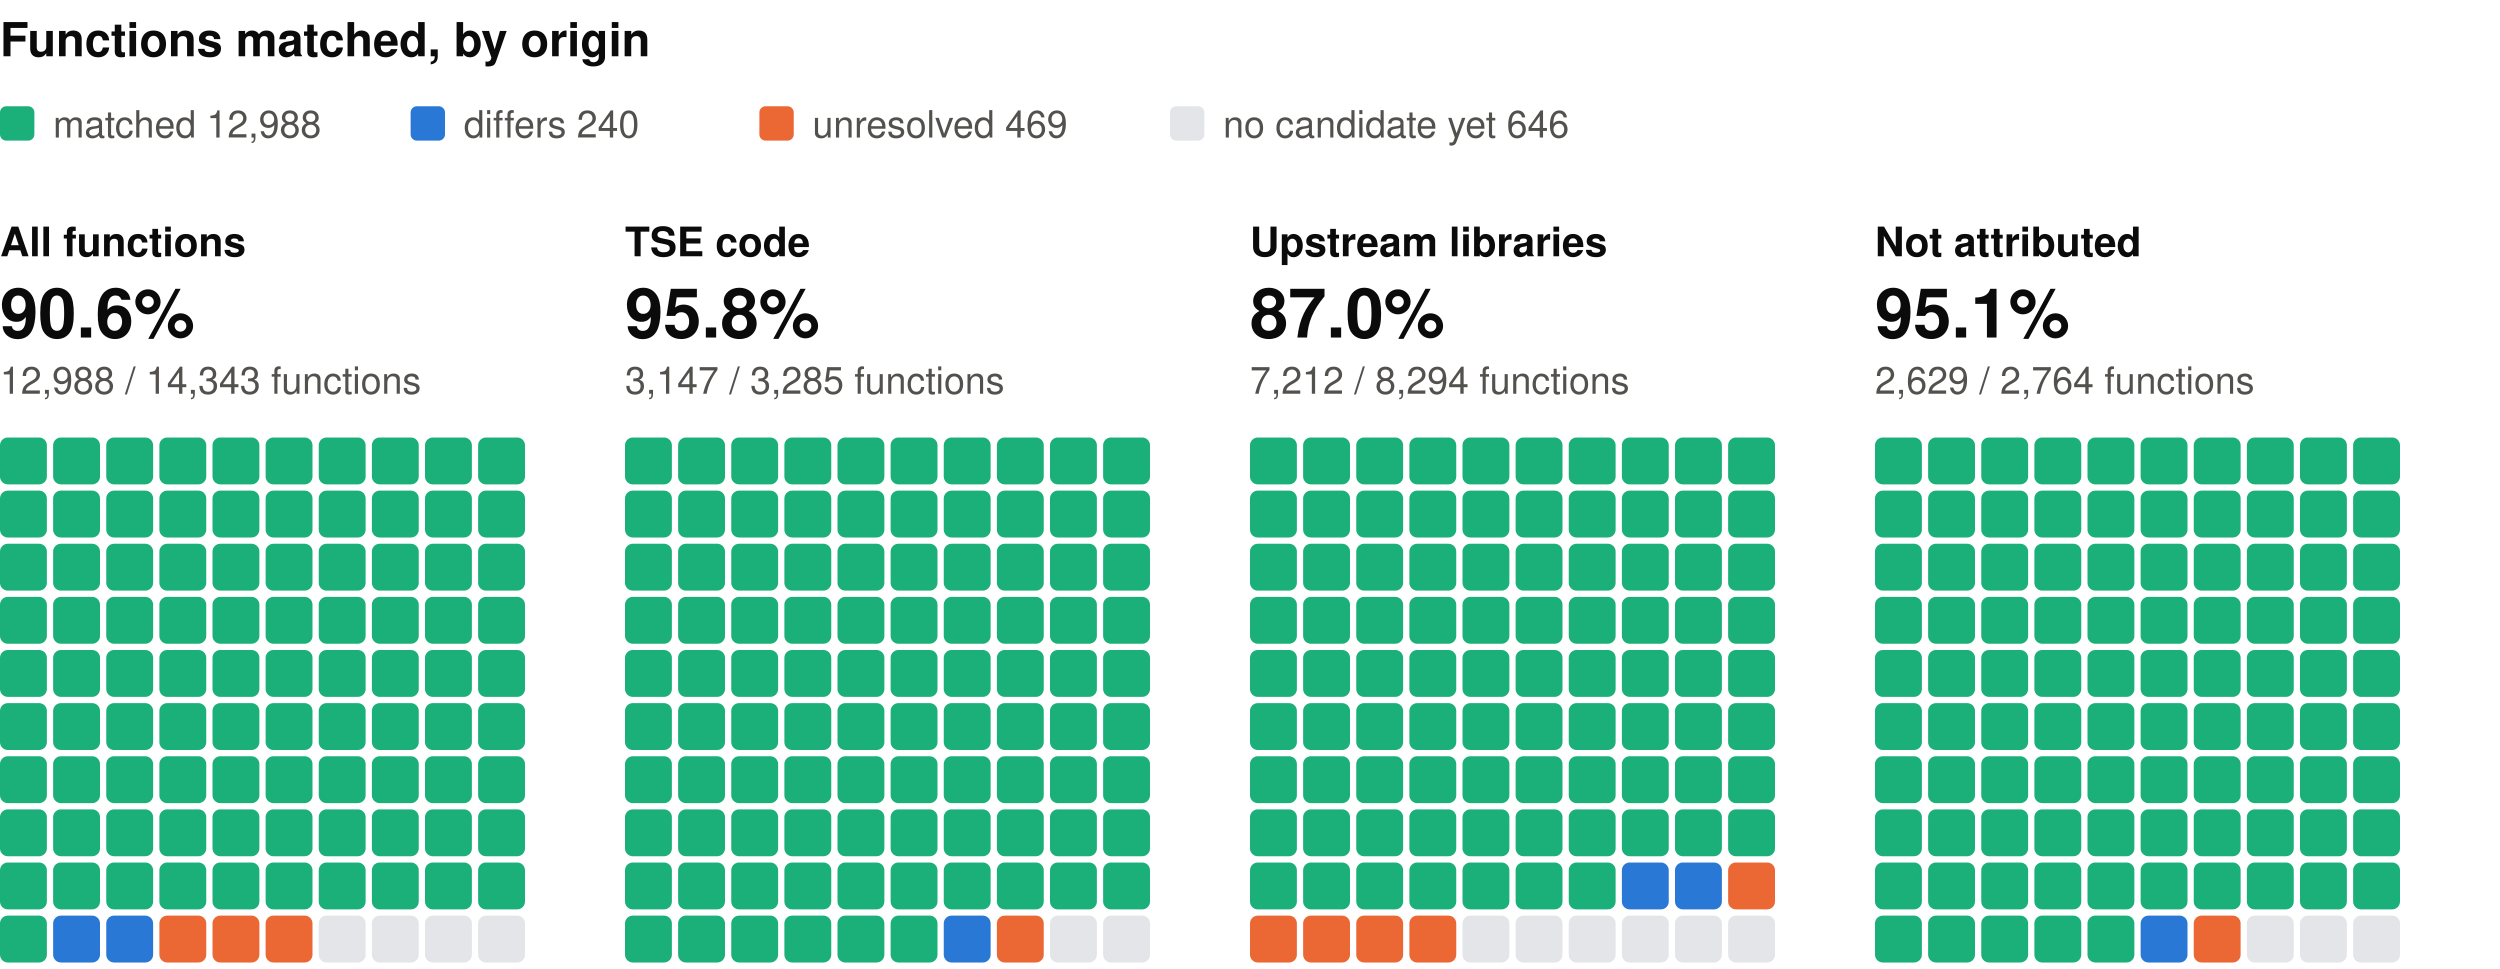
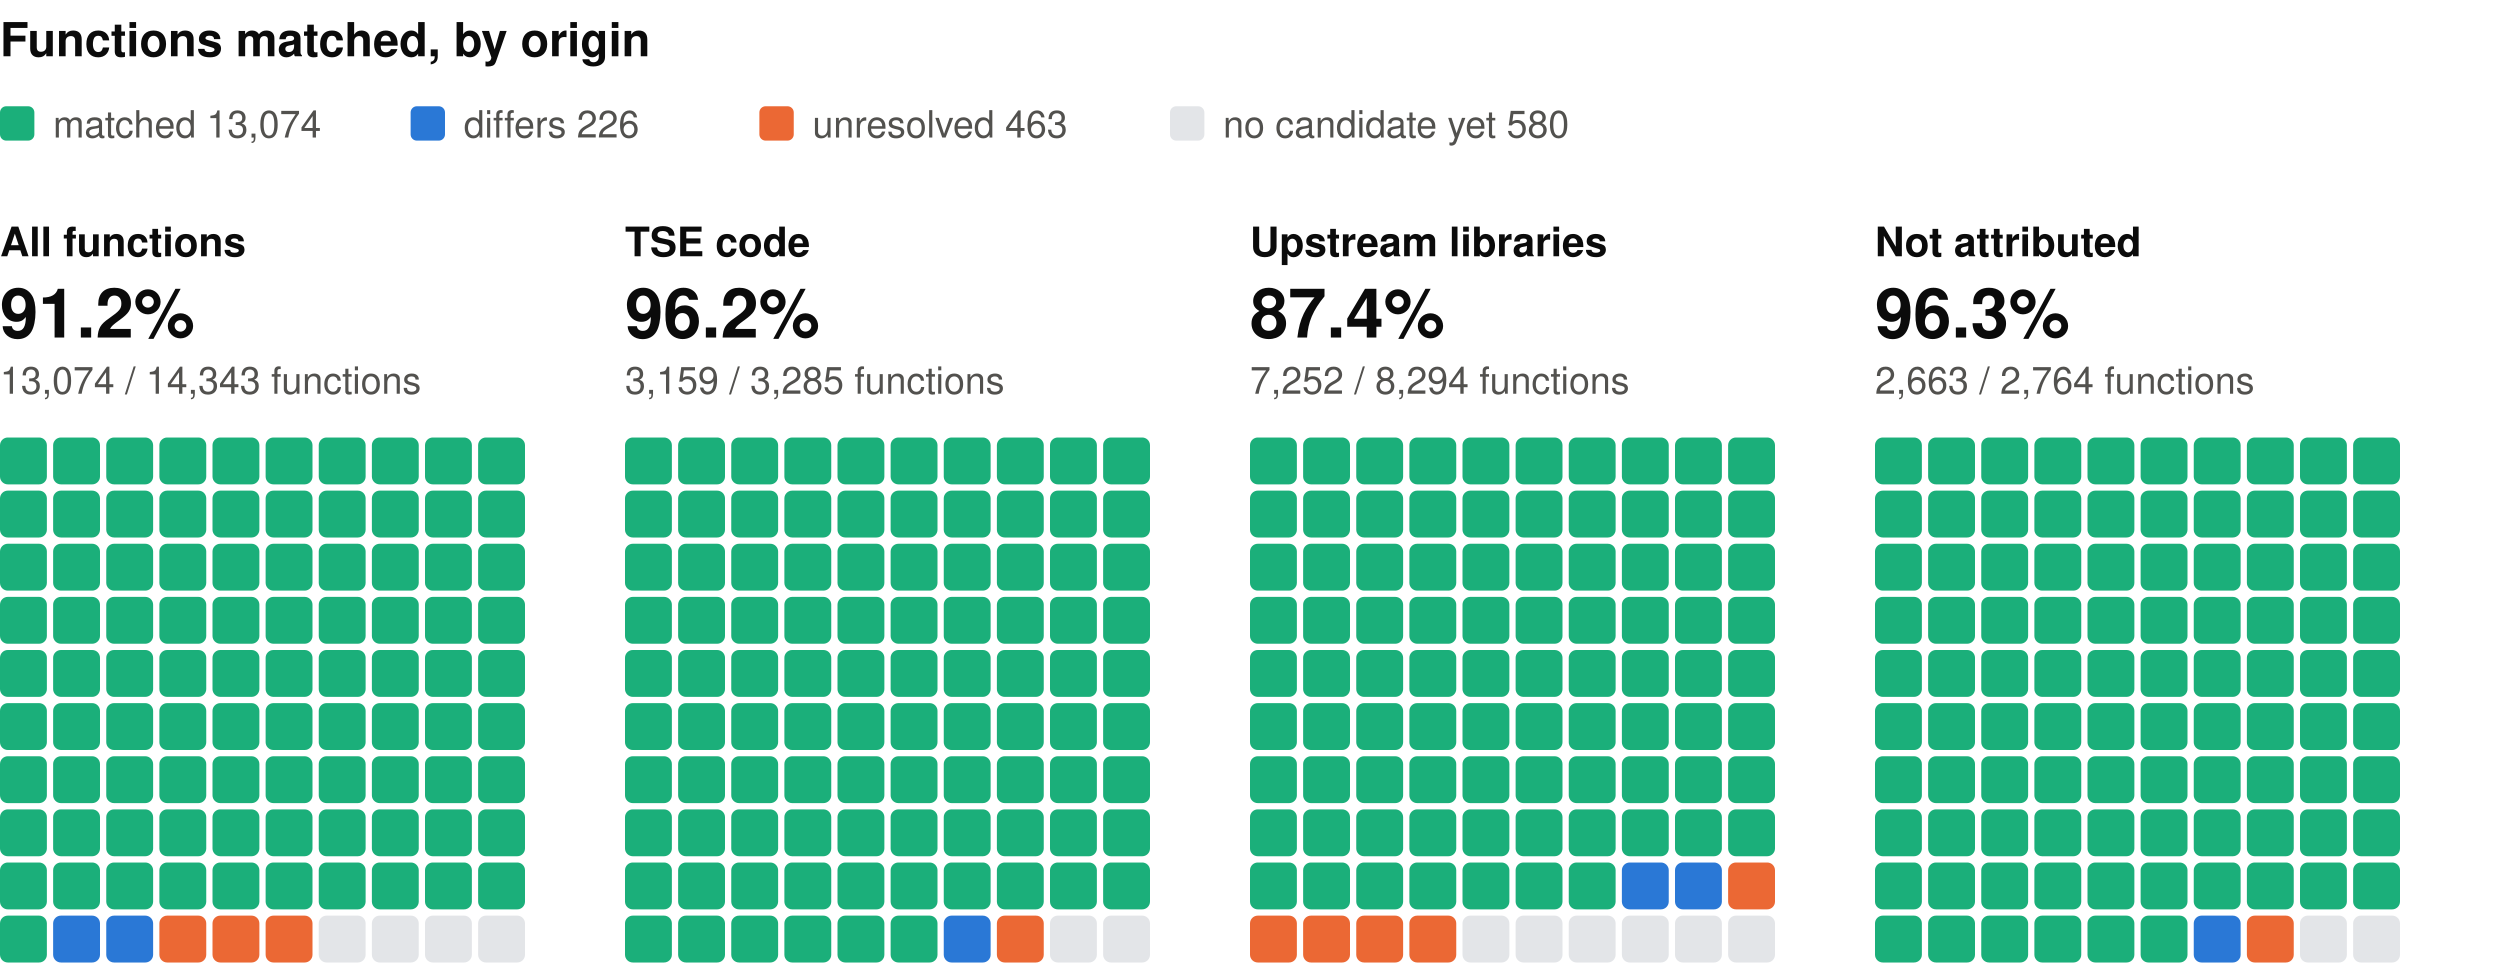
<svg xmlns="http://www.w3.org/2000/svg" width="800" height="310" viewBox="0 0 800 310" role="img" aria-label="Functions matched, by origin: one square per percent, coloured by verdict" font-family="system-ui, -apple-system, 'Segoe UI', Helvetica, Arial, sans-serif">
  <text x="0" y="18" font-size="15" fill="#0b0b0b" font-weight="600">Functions matched, by origin</text>
  <rect x="0" y="34" width="11" height="11" rx="2" fill="#1baf7a" />
-   <text x="17" y="44" font-size="12" fill="#52514e">matched 12,988</text>
+   <text x="17" y="44" font-size="12" fill="#52514e">matched 13,074</text>
  <rect x="131.4" y="34" width="11" height="11" rx="2" fill="#2a78d6" />
-   <text x="148.4" y="44" font-size="12" fill="#52514e">differs 240</text>
+   <text x="148.4" y="44" font-size="12" fill="#52514e">differs 226</text>
  <rect x="243" y="34" width="11" height="11" rx="2" fill="#eb6834" />
-   <text x="260" y="44" font-size="12" fill="#52514e">unresolved 469</text>
+   <text x="260" y="44" font-size="12" fill="#52514e">unresolved 463</text>
  <rect x="374.4" y="34" width="11" height="11" rx="2" fill="#e3e5e8" />
-   <text x="391.4" y="44" font-size="12" fill="#52514e">no candidate yet 646</text>
+   <text x="391.4" y="44" font-size="12" fill="#52514e">no candidate yet 580</text>
  <text x="0" y="82" font-size="13" fill="#0b0b0b" font-weight="600">All functions</text>
-   <text x="0" y="108" font-size="22" fill="#0b0b0b" font-weight="600">90.6%</text>
-   <text x="0" y="126" font-size="12" fill="#52514e">12,988 / 14,343 functions</text>
+   <text x="0" y="108" font-size="22" fill="#0b0b0b" font-weight="600">91.2%</text>
+   <text x="0" y="126" font-size="12" fill="#52514e">13,074 / 14,343 functions</text>
  <rect x="0" y="140" width="15" height="15" rx="2.5" fill="#1baf7a" />
  <rect x="17" y="140" width="15" height="15" rx="2.5" fill="#1baf7a" />
  <rect x="34" y="140" width="15" height="15" rx="2.5" fill="#1baf7a" />
  <rect x="51" y="140" width="15" height="15" rx="2.5" fill="#1baf7a" />
  <rect x="68" y="140" width="15" height="15" rx="2.5" fill="#1baf7a" />
  <rect x="85" y="140" width="15" height="15" rx="2.5" fill="#1baf7a" />
  <rect x="102" y="140" width="15" height="15" rx="2.5" fill="#1baf7a" />
  <rect x="119" y="140" width="15" height="15" rx="2.5" fill="#1baf7a" />
  <rect x="136" y="140" width="15" height="15" rx="2.5" fill="#1baf7a" />
  <rect x="153" y="140" width="15" height="15" rx="2.5" fill="#1baf7a" />
  <rect x="0" y="157" width="15" height="15" rx="2.5" fill="#1baf7a" />
  <rect x="17" y="157" width="15" height="15" rx="2.5" fill="#1baf7a" />
  <rect x="34" y="157" width="15" height="15" rx="2.5" fill="#1baf7a" />
  <rect x="51" y="157" width="15" height="15" rx="2.5" fill="#1baf7a" />
  <rect x="68" y="157" width="15" height="15" rx="2.5" fill="#1baf7a" />
  <rect x="85" y="157" width="15" height="15" rx="2.5" fill="#1baf7a" />
  <rect x="102" y="157" width="15" height="15" rx="2.5" fill="#1baf7a" />
  <rect x="119" y="157" width="15" height="15" rx="2.5" fill="#1baf7a" />
  <rect x="136" y="157" width="15" height="15" rx="2.5" fill="#1baf7a" />
  <rect x="153" y="157" width="15" height="15" rx="2.5" fill="#1baf7a" />
  <rect x="0" y="174" width="15" height="15" rx="2.5" fill="#1baf7a" />
  <rect x="17" y="174" width="15" height="15" rx="2.5" fill="#1baf7a" />
  <rect x="34" y="174" width="15" height="15" rx="2.5" fill="#1baf7a" />
  <rect x="51" y="174" width="15" height="15" rx="2.5" fill="#1baf7a" />
  <rect x="68" y="174" width="15" height="15" rx="2.5" fill="#1baf7a" />
  <rect x="85" y="174" width="15" height="15" rx="2.5" fill="#1baf7a" />
  <rect x="102" y="174" width="15" height="15" rx="2.5" fill="#1baf7a" />
  <rect x="119" y="174" width="15" height="15" rx="2.5" fill="#1baf7a" />
  <rect x="136" y="174" width="15" height="15" rx="2.5" fill="#1baf7a" />
  <rect x="153" y="174" width="15" height="15" rx="2.5" fill="#1baf7a" />
  <rect x="0" y="191" width="15" height="15" rx="2.5" fill="#1baf7a" />
  <rect x="17" y="191" width="15" height="15" rx="2.5" fill="#1baf7a" />
  <rect x="34" y="191" width="15" height="15" rx="2.5" fill="#1baf7a" />
  <rect x="51" y="191" width="15" height="15" rx="2.5" fill="#1baf7a" />
  <rect x="68" y="191" width="15" height="15" rx="2.5" fill="#1baf7a" />
  <rect x="85" y="191" width="15" height="15" rx="2.5" fill="#1baf7a" />
  <rect x="102" y="191" width="15" height="15" rx="2.5" fill="#1baf7a" />
  <rect x="119" y="191" width="15" height="15" rx="2.5" fill="#1baf7a" />
  <rect x="136" y="191" width="15" height="15" rx="2.5" fill="#1baf7a" />
  <rect x="153" y="191" width="15" height="15" rx="2.5" fill="#1baf7a" />
  <rect x="0" y="208" width="15" height="15" rx="2.5" fill="#1baf7a" />
  <rect x="17" y="208" width="15" height="15" rx="2.5" fill="#1baf7a" />
  <rect x="34" y="208" width="15" height="15" rx="2.5" fill="#1baf7a" />
  <rect x="51" y="208" width="15" height="15" rx="2.5" fill="#1baf7a" />
  <rect x="68" y="208" width="15" height="15" rx="2.5" fill="#1baf7a" />
  <rect x="85" y="208" width="15" height="15" rx="2.5" fill="#1baf7a" />
  <rect x="102" y="208" width="15" height="15" rx="2.5" fill="#1baf7a" />
  <rect x="119" y="208" width="15" height="15" rx="2.5" fill="#1baf7a" />
  <rect x="136" y="208" width="15" height="15" rx="2.5" fill="#1baf7a" />
  <rect x="153" y="208" width="15" height="15" rx="2.5" fill="#1baf7a" />
  <rect x="0" y="225" width="15" height="15" rx="2.5" fill="#1baf7a" />
  <rect x="17" y="225" width="15" height="15" rx="2.5" fill="#1baf7a" />
  <rect x="34" y="225" width="15" height="15" rx="2.5" fill="#1baf7a" />
  <rect x="51" y="225" width="15" height="15" rx="2.5" fill="#1baf7a" />
  <rect x="68" y="225" width="15" height="15" rx="2.5" fill="#1baf7a" />
  <rect x="85" y="225" width="15" height="15" rx="2.5" fill="#1baf7a" />
  <rect x="102" y="225" width="15" height="15" rx="2.5" fill="#1baf7a" />
  <rect x="119" y="225" width="15" height="15" rx="2.5" fill="#1baf7a" />
  <rect x="136" y="225" width="15" height="15" rx="2.5" fill="#1baf7a" />
  <rect x="153" y="225" width="15" height="15" rx="2.5" fill="#1baf7a" />
  <rect x="0" y="242" width="15" height="15" rx="2.5" fill="#1baf7a" />
  <rect x="17" y="242" width="15" height="15" rx="2.5" fill="#1baf7a" />
  <rect x="34" y="242" width="15" height="15" rx="2.5" fill="#1baf7a" />
  <rect x="51" y="242" width="15" height="15" rx="2.5" fill="#1baf7a" />
  <rect x="68" y="242" width="15" height="15" rx="2.5" fill="#1baf7a" />
  <rect x="85" y="242" width="15" height="15" rx="2.5" fill="#1baf7a" />
  <rect x="102" y="242" width="15" height="15" rx="2.5" fill="#1baf7a" />
  <rect x="119" y="242" width="15" height="15" rx="2.5" fill="#1baf7a" />
  <rect x="136" y="242" width="15" height="15" rx="2.5" fill="#1baf7a" />
  <rect x="153" y="242" width="15" height="15" rx="2.5" fill="#1baf7a" />
  <rect x="0" y="259" width="15" height="15" rx="2.5" fill="#1baf7a" />
  <rect x="17" y="259" width="15" height="15" rx="2.5" fill="#1baf7a" />
  <rect x="34" y="259" width="15" height="15" rx="2.5" fill="#1baf7a" />
  <rect x="51" y="259" width="15" height="15" rx="2.5" fill="#1baf7a" />
  <rect x="68" y="259" width="15" height="15" rx="2.5" fill="#1baf7a" />
  <rect x="85" y="259" width="15" height="15" rx="2.5" fill="#1baf7a" />
  <rect x="102" y="259" width="15" height="15" rx="2.5" fill="#1baf7a" />
  <rect x="119" y="259" width="15" height="15" rx="2.5" fill="#1baf7a" />
  <rect x="136" y="259" width="15" height="15" rx="2.5" fill="#1baf7a" />
  <rect x="153" y="259" width="15" height="15" rx="2.5" fill="#1baf7a" />
  <rect x="0" y="276" width="15" height="15" rx="2.5" fill="#1baf7a" />
  <rect x="17" y="276" width="15" height="15" rx="2.5" fill="#1baf7a" />
  <rect x="34" y="276" width="15" height="15" rx="2.5" fill="#1baf7a" />
  <rect x="51" y="276" width="15" height="15" rx="2.5" fill="#1baf7a" />
  <rect x="68" y="276" width="15" height="15" rx="2.5" fill="#1baf7a" />
  <rect x="85" y="276" width="15" height="15" rx="2.5" fill="#1baf7a" />
  <rect x="102" y="276" width="15" height="15" rx="2.5" fill="#1baf7a" />
  <rect x="119" y="276" width="15" height="15" rx="2.5" fill="#1baf7a" />
  <rect x="136" y="276" width="15" height="15" rx="2.5" fill="#1baf7a" />
  <rect x="153" y="276" width="15" height="15" rx="2.5" fill="#1baf7a" />
  <rect x="0" y="293" width="15" height="15" rx="2.5" fill="#1baf7a" />
  <rect x="17" y="293" width="15" height="15" rx="2.5" fill="#2a78d6" />
  <rect x="34" y="293" width="15" height="15" rx="2.5" fill="#2a78d6" />
  <rect x="51" y="293" width="15" height="15" rx="2.5" fill="#eb6834" />
  <rect x="68" y="293" width="15" height="15" rx="2.5" fill="#eb6834" />
  <rect x="85" y="293" width="15" height="15" rx="2.5" fill="#eb6834" />
  <rect x="102" y="293" width="15" height="15" rx="2.5" fill="#e3e5e8" />
  <rect x="119" y="293" width="15" height="15" rx="2.5" fill="#e3e5e8" />
  <rect x="136" y="293" width="15" height="15" rx="2.5" fill="#e3e5e8" />
  <rect x="153" y="293" width="15" height="15" rx="2.5" fill="#e3e5e8" />
  <text x="200" y="82" font-size="13" fill="#0b0b0b" font-weight="600">TSE code</text>
-   <text x="200" y="108" font-size="22" fill="#0b0b0b" font-weight="600">95.8%</text>
-   <text x="200" y="126" font-size="12" fill="#52514e">3,147 / 3,285 functions</text>
+   <text x="200" y="108" font-size="22" fill="#0b0b0b" font-weight="600">96.2%</text>
+   <text x="200" y="126" font-size="12" fill="#52514e">3,159 / 3,285 functions</text>
  <rect x="200" y="140" width="15" height="15" rx="2.5" fill="#1baf7a" />
  <rect x="217" y="140" width="15" height="15" rx="2.5" fill="#1baf7a" />
  <rect x="234" y="140" width="15" height="15" rx="2.5" fill="#1baf7a" />
  <rect x="251" y="140" width="15" height="15" rx="2.5" fill="#1baf7a" />
  <rect x="268" y="140" width="15" height="15" rx="2.5" fill="#1baf7a" />
  <rect x="285" y="140" width="15" height="15" rx="2.5" fill="#1baf7a" />
  <rect x="302" y="140" width="15" height="15" rx="2.5" fill="#1baf7a" />
  <rect x="319" y="140" width="15" height="15" rx="2.5" fill="#1baf7a" />
  <rect x="336" y="140" width="15" height="15" rx="2.5" fill="#1baf7a" />
  <rect x="353" y="140" width="15" height="15" rx="2.5" fill="#1baf7a" />
  <rect x="200" y="157" width="15" height="15" rx="2.5" fill="#1baf7a" />
  <rect x="217" y="157" width="15" height="15" rx="2.5" fill="#1baf7a" />
  <rect x="234" y="157" width="15" height="15" rx="2.5" fill="#1baf7a" />
  <rect x="251" y="157" width="15" height="15" rx="2.5" fill="#1baf7a" />
  <rect x="268" y="157" width="15" height="15" rx="2.5" fill="#1baf7a" />
  <rect x="285" y="157" width="15" height="15" rx="2.5" fill="#1baf7a" />
  <rect x="302" y="157" width="15" height="15" rx="2.5" fill="#1baf7a" />
  <rect x="319" y="157" width="15" height="15" rx="2.5" fill="#1baf7a" />
  <rect x="336" y="157" width="15" height="15" rx="2.5" fill="#1baf7a" />
  <rect x="353" y="157" width="15" height="15" rx="2.5" fill="#1baf7a" />
  <rect x="200" y="174" width="15" height="15" rx="2.5" fill="#1baf7a" />
  <rect x="217" y="174" width="15" height="15" rx="2.5" fill="#1baf7a" />
  <rect x="234" y="174" width="15" height="15" rx="2.5" fill="#1baf7a" />
  <rect x="251" y="174" width="15" height="15" rx="2.5" fill="#1baf7a" />
  <rect x="268" y="174" width="15" height="15" rx="2.5" fill="#1baf7a" />
  <rect x="285" y="174" width="15" height="15" rx="2.5" fill="#1baf7a" />
  <rect x="302" y="174" width="15" height="15" rx="2.5" fill="#1baf7a" />
  <rect x="319" y="174" width="15" height="15" rx="2.5" fill="#1baf7a" />
  <rect x="336" y="174" width="15" height="15" rx="2.5" fill="#1baf7a" />
  <rect x="353" y="174" width="15" height="15" rx="2.5" fill="#1baf7a" />
  <rect x="200" y="191" width="15" height="15" rx="2.5" fill="#1baf7a" />
  <rect x="217" y="191" width="15" height="15" rx="2.5" fill="#1baf7a" />
  <rect x="234" y="191" width="15" height="15" rx="2.5" fill="#1baf7a" />
  <rect x="251" y="191" width="15" height="15" rx="2.5" fill="#1baf7a" />
  <rect x="268" y="191" width="15" height="15" rx="2.5" fill="#1baf7a" />
  <rect x="285" y="191" width="15" height="15" rx="2.5" fill="#1baf7a" />
  <rect x="302" y="191" width="15" height="15" rx="2.5" fill="#1baf7a" />
  <rect x="319" y="191" width="15" height="15" rx="2.5" fill="#1baf7a" />
  <rect x="336" y="191" width="15" height="15" rx="2.5" fill="#1baf7a" />
  <rect x="353" y="191" width="15" height="15" rx="2.5" fill="#1baf7a" />
  <rect x="200" y="208" width="15" height="15" rx="2.5" fill="#1baf7a" />
  <rect x="217" y="208" width="15" height="15" rx="2.5" fill="#1baf7a" />
  <rect x="234" y="208" width="15" height="15" rx="2.5" fill="#1baf7a" />
  <rect x="251" y="208" width="15" height="15" rx="2.5" fill="#1baf7a" />
  <rect x="268" y="208" width="15" height="15" rx="2.5" fill="#1baf7a" />
  <rect x="285" y="208" width="15" height="15" rx="2.5" fill="#1baf7a" />
  <rect x="302" y="208" width="15" height="15" rx="2.5" fill="#1baf7a" />
  <rect x="319" y="208" width="15" height="15" rx="2.5" fill="#1baf7a" />
  <rect x="336" y="208" width="15" height="15" rx="2.5" fill="#1baf7a" />
  <rect x="353" y="208" width="15" height="15" rx="2.5" fill="#1baf7a" />
  <rect x="200" y="225" width="15" height="15" rx="2.5" fill="#1baf7a" />
  <rect x="217" y="225" width="15" height="15" rx="2.5" fill="#1baf7a" />
  <rect x="234" y="225" width="15" height="15" rx="2.5" fill="#1baf7a" />
  <rect x="251" y="225" width="15" height="15" rx="2.5" fill="#1baf7a" />
  <rect x="268" y="225" width="15" height="15" rx="2.5" fill="#1baf7a" />
  <rect x="285" y="225" width="15" height="15" rx="2.5" fill="#1baf7a" />
  <rect x="302" y="225" width="15" height="15" rx="2.5" fill="#1baf7a" />
  <rect x="319" y="225" width="15" height="15" rx="2.5" fill="#1baf7a" />
  <rect x="336" y="225" width="15" height="15" rx="2.5" fill="#1baf7a" />
  <rect x="353" y="225" width="15" height="15" rx="2.5" fill="#1baf7a" />
  <rect x="200" y="242" width="15" height="15" rx="2.5" fill="#1baf7a" />
  <rect x="217" y="242" width="15" height="15" rx="2.5" fill="#1baf7a" />
  <rect x="234" y="242" width="15" height="15" rx="2.5" fill="#1baf7a" />
  <rect x="251" y="242" width="15" height="15" rx="2.5" fill="#1baf7a" />
  <rect x="268" y="242" width="15" height="15" rx="2.5" fill="#1baf7a" />
  <rect x="285" y="242" width="15" height="15" rx="2.5" fill="#1baf7a" />
  <rect x="302" y="242" width="15" height="15" rx="2.5" fill="#1baf7a" />
  <rect x="319" y="242" width="15" height="15" rx="2.5" fill="#1baf7a" />
  <rect x="336" y="242" width="15" height="15" rx="2.5" fill="#1baf7a" />
  <rect x="353" y="242" width="15" height="15" rx="2.5" fill="#1baf7a" />
  <rect x="200" y="259" width="15" height="15" rx="2.5" fill="#1baf7a" />
  <rect x="217" y="259" width="15" height="15" rx="2.5" fill="#1baf7a" />
  <rect x="234" y="259" width="15" height="15" rx="2.5" fill="#1baf7a" />
  <rect x="251" y="259" width="15" height="15" rx="2.5" fill="#1baf7a" />
  <rect x="268" y="259" width="15" height="15" rx="2.5" fill="#1baf7a" />
  <rect x="285" y="259" width="15" height="15" rx="2.5" fill="#1baf7a" />
  <rect x="302" y="259" width="15" height="15" rx="2.5" fill="#1baf7a" />
  <rect x="319" y="259" width="15" height="15" rx="2.5" fill="#1baf7a" />
  <rect x="336" y="259" width="15" height="15" rx="2.5" fill="#1baf7a" />
  <rect x="353" y="259" width="15" height="15" rx="2.5" fill="#1baf7a" />
  <rect x="200" y="276" width="15" height="15" rx="2.5" fill="#1baf7a" />
  <rect x="217" y="276" width="15" height="15" rx="2.5" fill="#1baf7a" />
  <rect x="234" y="276" width="15" height="15" rx="2.5" fill="#1baf7a" />
  <rect x="251" y="276" width="15" height="15" rx="2.5" fill="#1baf7a" />
  <rect x="268" y="276" width="15" height="15" rx="2.5" fill="#1baf7a" />
  <rect x="285" y="276" width="15" height="15" rx="2.5" fill="#1baf7a" />
  <rect x="302" y="276" width="15" height="15" rx="2.5" fill="#1baf7a" />
  <rect x="319" y="276" width="15" height="15" rx="2.5" fill="#1baf7a" />
  <rect x="336" y="276" width="15" height="15" rx="2.5" fill="#1baf7a" />
  <rect x="353" y="276" width="15" height="15" rx="2.5" fill="#1baf7a" />
  <rect x="200" y="293" width="15" height="15" rx="2.5" fill="#1baf7a" />
  <rect x="217" y="293" width="15" height="15" rx="2.5" fill="#1baf7a" />
  <rect x="234" y="293" width="15" height="15" rx="2.5" fill="#1baf7a" />
  <rect x="251" y="293" width="15" height="15" rx="2.5" fill="#1baf7a" />
  <rect x="268" y="293" width="15" height="15" rx="2.5" fill="#1baf7a" />
  <rect x="285" y="293" width="15" height="15" rx="2.5" fill="#1baf7a" />
  <rect x="302" y="293" width="15" height="15" rx="2.5" fill="#2a78d6" />
  <rect x="319" y="293" width="15" height="15" rx="2.5" fill="#eb6834" />
  <rect x="336" y="293" width="15" height="15" rx="2.5" fill="#e3e5e8" />
  <rect x="353" y="293" width="15" height="15" rx="2.5" fill="#e3e5e8" />
  <text x="400" y="82" font-size="13" fill="#0b0b0b" font-weight="600">Upstream libraries</text>
-   <text x="400" y="108" font-size="22" fill="#0b0b0b" font-weight="600">87.0%</text>
-   <text x="400" y="126" font-size="12" fill="#52514e">7,212 / 8,294 functions</text>
+   <text x="400" y="108" font-size="22" fill="#0b0b0b" font-weight="600">87.4%</text>
+   <text x="400" y="126" font-size="12" fill="#52514e">7,252 / 8,294 functions</text>
  <rect x="400" y="140" width="15" height="15" rx="2.5" fill="#1baf7a" />
  <rect x="417" y="140" width="15" height="15" rx="2.5" fill="#1baf7a" />
  <rect x="434" y="140" width="15" height="15" rx="2.5" fill="#1baf7a" />
  <rect x="451" y="140" width="15" height="15" rx="2.5" fill="#1baf7a" />
  <rect x="468" y="140" width="15" height="15" rx="2.5" fill="#1baf7a" />
  <rect x="485" y="140" width="15" height="15" rx="2.5" fill="#1baf7a" />
  <rect x="502" y="140" width="15" height="15" rx="2.5" fill="#1baf7a" />
  <rect x="519" y="140" width="15" height="15" rx="2.5" fill="#1baf7a" />
  <rect x="536" y="140" width="15" height="15" rx="2.5" fill="#1baf7a" />
  <rect x="553" y="140" width="15" height="15" rx="2.5" fill="#1baf7a" />
  <rect x="400" y="157" width="15" height="15" rx="2.5" fill="#1baf7a" />
  <rect x="417" y="157" width="15" height="15" rx="2.5" fill="#1baf7a" />
  <rect x="434" y="157" width="15" height="15" rx="2.5" fill="#1baf7a" />
  <rect x="451" y="157" width="15" height="15" rx="2.5" fill="#1baf7a" />
  <rect x="468" y="157" width="15" height="15" rx="2.5" fill="#1baf7a" />
  <rect x="485" y="157" width="15" height="15" rx="2.5" fill="#1baf7a" />
  <rect x="502" y="157" width="15" height="15" rx="2.5" fill="#1baf7a" />
  <rect x="519" y="157" width="15" height="15" rx="2.5" fill="#1baf7a" />
  <rect x="536" y="157" width="15" height="15" rx="2.5" fill="#1baf7a" />
  <rect x="553" y="157" width="15" height="15" rx="2.5" fill="#1baf7a" />
  <rect x="400" y="174" width="15" height="15" rx="2.5" fill="#1baf7a" />
  <rect x="417" y="174" width="15" height="15" rx="2.5" fill="#1baf7a" />
  <rect x="434" y="174" width="15" height="15" rx="2.5" fill="#1baf7a" />
  <rect x="451" y="174" width="15" height="15" rx="2.5" fill="#1baf7a" />
  <rect x="468" y="174" width="15" height="15" rx="2.5" fill="#1baf7a" />
  <rect x="485" y="174" width="15" height="15" rx="2.5" fill="#1baf7a" />
  <rect x="502" y="174" width="15" height="15" rx="2.5" fill="#1baf7a" />
  <rect x="519" y="174" width="15" height="15" rx="2.5" fill="#1baf7a" />
  <rect x="536" y="174" width="15" height="15" rx="2.5" fill="#1baf7a" />
  <rect x="553" y="174" width="15" height="15" rx="2.5" fill="#1baf7a" />
  <rect x="400" y="191" width="15" height="15" rx="2.5" fill="#1baf7a" />
  <rect x="417" y="191" width="15" height="15" rx="2.5" fill="#1baf7a" />
  <rect x="434" y="191" width="15" height="15" rx="2.5" fill="#1baf7a" />
  <rect x="451" y="191" width="15" height="15" rx="2.5" fill="#1baf7a" />
  <rect x="468" y="191" width="15" height="15" rx="2.5" fill="#1baf7a" />
  <rect x="485" y="191" width="15" height="15" rx="2.5" fill="#1baf7a" />
  <rect x="502" y="191" width="15" height="15" rx="2.5" fill="#1baf7a" />
  <rect x="519" y="191" width="15" height="15" rx="2.5" fill="#1baf7a" />
  <rect x="536" y="191" width="15" height="15" rx="2.5" fill="#1baf7a" />
  <rect x="553" y="191" width="15" height="15" rx="2.5" fill="#1baf7a" />
  <rect x="400" y="208" width="15" height="15" rx="2.5" fill="#1baf7a" />
  <rect x="417" y="208" width="15" height="15" rx="2.5" fill="#1baf7a" />
  <rect x="434" y="208" width="15" height="15" rx="2.5" fill="#1baf7a" />
  <rect x="451" y="208" width="15" height="15" rx="2.5" fill="#1baf7a" />
  <rect x="468" y="208" width="15" height="15" rx="2.5" fill="#1baf7a" />
  <rect x="485" y="208" width="15" height="15" rx="2.5" fill="#1baf7a" />
  <rect x="502" y="208" width="15" height="15" rx="2.5" fill="#1baf7a" />
  <rect x="519" y="208" width="15" height="15" rx="2.5" fill="#1baf7a" />
  <rect x="536" y="208" width="15" height="15" rx="2.5" fill="#1baf7a" />
  <rect x="553" y="208" width="15" height="15" rx="2.5" fill="#1baf7a" />
  <rect x="400" y="225" width="15" height="15" rx="2.5" fill="#1baf7a" />
  <rect x="417" y="225" width="15" height="15" rx="2.5" fill="#1baf7a" />
  <rect x="434" y="225" width="15" height="15" rx="2.5" fill="#1baf7a" />
  <rect x="451" y="225" width="15" height="15" rx="2.5" fill="#1baf7a" />
  <rect x="468" y="225" width="15" height="15" rx="2.5" fill="#1baf7a" />
  <rect x="485" y="225" width="15" height="15" rx="2.5" fill="#1baf7a" />
  <rect x="502" y="225" width="15" height="15" rx="2.5" fill="#1baf7a" />
  <rect x="519" y="225" width="15" height="15" rx="2.5" fill="#1baf7a" />
  <rect x="536" y="225" width="15" height="15" rx="2.5" fill="#1baf7a" />
  <rect x="553" y="225" width="15" height="15" rx="2.5" fill="#1baf7a" />
  <rect x="400" y="242" width="15" height="15" rx="2.5" fill="#1baf7a" />
  <rect x="417" y="242" width="15" height="15" rx="2.5" fill="#1baf7a" />
  <rect x="434" y="242" width="15" height="15" rx="2.5" fill="#1baf7a" />
  <rect x="451" y="242" width="15" height="15" rx="2.5" fill="#1baf7a" />
  <rect x="468" y="242" width="15" height="15" rx="2.5" fill="#1baf7a" />
  <rect x="485" y="242" width="15" height="15" rx="2.5" fill="#1baf7a" />
  <rect x="502" y="242" width="15" height="15" rx="2.5" fill="#1baf7a" />
  <rect x="519" y="242" width="15" height="15" rx="2.5" fill="#1baf7a" />
  <rect x="536" y="242" width="15" height="15" rx="2.5" fill="#1baf7a" />
  <rect x="553" y="242" width="15" height="15" rx="2.5" fill="#1baf7a" />
  <rect x="400" y="259" width="15" height="15" rx="2.5" fill="#1baf7a" />
  <rect x="417" y="259" width="15" height="15" rx="2.5" fill="#1baf7a" />
  <rect x="434" y="259" width="15" height="15" rx="2.5" fill="#1baf7a" />
  <rect x="451" y="259" width="15" height="15" rx="2.5" fill="#1baf7a" />
  <rect x="468" y="259" width="15" height="15" rx="2.5" fill="#1baf7a" />
  <rect x="485" y="259" width="15" height="15" rx="2.5" fill="#1baf7a" />
  <rect x="502" y="259" width="15" height="15" rx="2.5" fill="#1baf7a" />
  <rect x="519" y="259" width="15" height="15" rx="2.5" fill="#1baf7a" />
  <rect x="536" y="259" width="15" height="15" rx="2.5" fill="#1baf7a" />
  <rect x="553" y="259" width="15" height="15" rx="2.5" fill="#1baf7a" />
  <rect x="400" y="276" width="15" height="15" rx="2.5" fill="#1baf7a" />
  <rect x="417" y="276" width="15" height="15" rx="2.5" fill="#1baf7a" />
  <rect x="434" y="276" width="15" height="15" rx="2.5" fill="#1baf7a" />
  <rect x="451" y="276" width="15" height="15" rx="2.5" fill="#1baf7a" />
  <rect x="468" y="276" width="15" height="15" rx="2.5" fill="#1baf7a" />
  <rect x="485" y="276" width="15" height="15" rx="2.5" fill="#1baf7a" />
  <rect x="502" y="276" width="15" height="15" rx="2.5" fill="#1baf7a" />
  <rect x="519" y="276" width="15" height="15" rx="2.5" fill="#2a78d6" />
  <rect x="536" y="276" width="15" height="15" rx="2.5" fill="#2a78d6" />
  <rect x="553" y="276" width="15" height="15" rx="2.5" fill="#eb6834" />
  <rect x="400" y="293" width="15" height="15" rx="2.5" fill="#eb6834" />
  <rect x="417" y="293" width="15" height="15" rx="2.5" fill="#eb6834" />
  <rect x="434" y="293" width="15" height="15" rx="2.5" fill="#eb6834" />
  <rect x="451" y="293" width="15" height="15" rx="2.5" fill="#eb6834" />
  <rect x="468" y="293" width="15" height="15" rx="2.5" fill="#e3e5e8" />
  <rect x="485" y="293" width="15" height="15" rx="2.5" fill="#e3e5e8" />
  <rect x="502" y="293" width="15" height="15" rx="2.5" fill="#e3e5e8" />
  <rect x="519" y="293" width="15" height="15" rx="2.5" fill="#e3e5e8" />
  <rect x="536" y="293" width="15" height="15" rx="2.5" fill="#e3e5e8" />
  <rect x="553" y="293" width="15" height="15" rx="2.5" fill="#e3e5e8" />
  <text x="600" y="82" font-size="13" fill="#0b0b0b" font-weight="600">Not attributed</text>
-   <text x="600" y="108" font-size="22" fill="#0b0b0b" font-weight="600">95.1%</text>
-   <text x="600" y="126" font-size="12" fill="#52514e">2,629 / 2,764 functions</text>
+   <text x="600" y="108" font-size="22" fill="#0b0b0b" font-weight="600">96.3%</text>
+   <text x="600" y="126" font-size="12" fill="#52514e">2,663 / 2,764 functions</text>
  <rect x="600" y="140" width="15" height="15" rx="2.5" fill="#1baf7a" />
  <rect x="617" y="140" width="15" height="15" rx="2.5" fill="#1baf7a" />
  <rect x="634" y="140" width="15" height="15" rx="2.5" fill="#1baf7a" />
  <rect x="651" y="140" width="15" height="15" rx="2.5" fill="#1baf7a" />
  <rect x="668" y="140" width="15" height="15" rx="2.5" fill="#1baf7a" />
  <rect x="685" y="140" width="15" height="15" rx="2.5" fill="#1baf7a" />
  <rect x="702" y="140" width="15" height="15" rx="2.5" fill="#1baf7a" />
  <rect x="719" y="140" width="15" height="15" rx="2.5" fill="#1baf7a" />
  <rect x="736" y="140" width="15" height="15" rx="2.5" fill="#1baf7a" />
  <rect x="753" y="140" width="15" height="15" rx="2.5" fill="#1baf7a" />
  <rect x="600" y="157" width="15" height="15" rx="2.5" fill="#1baf7a" />
  <rect x="617" y="157" width="15" height="15" rx="2.5" fill="#1baf7a" />
  <rect x="634" y="157" width="15" height="15" rx="2.5" fill="#1baf7a" />
  <rect x="651" y="157" width="15" height="15" rx="2.5" fill="#1baf7a" />
  <rect x="668" y="157" width="15" height="15" rx="2.5" fill="#1baf7a" />
  <rect x="685" y="157" width="15" height="15" rx="2.5" fill="#1baf7a" />
  <rect x="702" y="157" width="15" height="15" rx="2.5" fill="#1baf7a" />
  <rect x="719" y="157" width="15" height="15" rx="2.5" fill="#1baf7a" />
  <rect x="736" y="157" width="15" height="15" rx="2.5" fill="#1baf7a" />
  <rect x="753" y="157" width="15" height="15" rx="2.5" fill="#1baf7a" />
  <rect x="600" y="174" width="15" height="15" rx="2.5" fill="#1baf7a" />
  <rect x="617" y="174" width="15" height="15" rx="2.5" fill="#1baf7a" />
  <rect x="634" y="174" width="15" height="15" rx="2.5" fill="#1baf7a" />
  <rect x="651" y="174" width="15" height="15" rx="2.5" fill="#1baf7a" />
  <rect x="668" y="174" width="15" height="15" rx="2.5" fill="#1baf7a" />
  <rect x="685" y="174" width="15" height="15" rx="2.5" fill="#1baf7a" />
  <rect x="702" y="174" width="15" height="15" rx="2.5" fill="#1baf7a" />
  <rect x="719" y="174" width="15" height="15" rx="2.5" fill="#1baf7a" />
  <rect x="736" y="174" width="15" height="15" rx="2.5" fill="#1baf7a" />
  <rect x="753" y="174" width="15" height="15" rx="2.5" fill="#1baf7a" />
  <rect x="600" y="191" width="15" height="15" rx="2.5" fill="#1baf7a" />
  <rect x="617" y="191" width="15" height="15" rx="2.5" fill="#1baf7a" />
  <rect x="634" y="191" width="15" height="15" rx="2.5" fill="#1baf7a" />
  <rect x="651" y="191" width="15" height="15" rx="2.5" fill="#1baf7a" />
  <rect x="668" y="191" width="15" height="15" rx="2.5" fill="#1baf7a" />
  <rect x="685" y="191" width="15" height="15" rx="2.5" fill="#1baf7a" />
  <rect x="702" y="191" width="15" height="15" rx="2.5" fill="#1baf7a" />
  <rect x="719" y="191" width="15" height="15" rx="2.5" fill="#1baf7a" />
  <rect x="736" y="191" width="15" height="15" rx="2.5" fill="#1baf7a" />
  <rect x="753" y="191" width="15" height="15" rx="2.5" fill="#1baf7a" />
  <rect x="600" y="208" width="15" height="15" rx="2.5" fill="#1baf7a" />
  <rect x="617" y="208" width="15" height="15" rx="2.5" fill="#1baf7a" />
  <rect x="634" y="208" width="15" height="15" rx="2.5" fill="#1baf7a" />
  <rect x="651" y="208" width="15" height="15" rx="2.5" fill="#1baf7a" />
  <rect x="668" y="208" width="15" height="15" rx="2.5" fill="#1baf7a" />
  <rect x="685" y="208" width="15" height="15" rx="2.5" fill="#1baf7a" />
  <rect x="702" y="208" width="15" height="15" rx="2.5" fill="#1baf7a" />
  <rect x="719" y="208" width="15" height="15" rx="2.5" fill="#1baf7a" />
  <rect x="736" y="208" width="15" height="15" rx="2.5" fill="#1baf7a" />
  <rect x="753" y="208" width="15" height="15" rx="2.5" fill="#1baf7a" />
  <rect x="600" y="225" width="15" height="15" rx="2.5" fill="#1baf7a" />
  <rect x="617" y="225" width="15" height="15" rx="2.5" fill="#1baf7a" />
  <rect x="634" y="225" width="15" height="15" rx="2.5" fill="#1baf7a" />
  <rect x="651" y="225" width="15" height="15" rx="2.5" fill="#1baf7a" />
  <rect x="668" y="225" width="15" height="15" rx="2.5" fill="#1baf7a" />
  <rect x="685" y="225" width="15" height="15" rx="2.5" fill="#1baf7a" />
  <rect x="702" y="225" width="15" height="15" rx="2.5" fill="#1baf7a" />
  <rect x="719" y="225" width="15" height="15" rx="2.5" fill="#1baf7a" />
  <rect x="736" y="225" width="15" height="15" rx="2.5" fill="#1baf7a" />
  <rect x="753" y="225" width="15" height="15" rx="2.5" fill="#1baf7a" />
  <rect x="600" y="242" width="15" height="15" rx="2.5" fill="#1baf7a" />
  <rect x="617" y="242" width="15" height="15" rx="2.5" fill="#1baf7a" />
  <rect x="634" y="242" width="15" height="15" rx="2.5" fill="#1baf7a" />
  <rect x="651" y="242" width="15" height="15" rx="2.5" fill="#1baf7a" />
  <rect x="668" y="242" width="15" height="15" rx="2.5" fill="#1baf7a" />
  <rect x="685" y="242" width="15" height="15" rx="2.5" fill="#1baf7a" />
  <rect x="702" y="242" width="15" height="15" rx="2.5" fill="#1baf7a" />
  <rect x="719" y="242" width="15" height="15" rx="2.5" fill="#1baf7a" />
  <rect x="736" y="242" width="15" height="15" rx="2.5" fill="#1baf7a" />
  <rect x="753" y="242" width="15" height="15" rx="2.5" fill="#1baf7a" />
  <rect x="600" y="259" width="15" height="15" rx="2.5" fill="#1baf7a" />
  <rect x="617" y="259" width="15" height="15" rx="2.5" fill="#1baf7a" />
  <rect x="634" y="259" width="15" height="15" rx="2.5" fill="#1baf7a" />
  <rect x="651" y="259" width="15" height="15" rx="2.5" fill="#1baf7a" />
  <rect x="668" y="259" width="15" height="15" rx="2.5" fill="#1baf7a" />
  <rect x="685" y="259" width="15" height="15" rx="2.5" fill="#1baf7a" />
  <rect x="702" y="259" width="15" height="15" rx="2.5" fill="#1baf7a" />
  <rect x="719" y="259" width="15" height="15" rx="2.5" fill="#1baf7a" />
  <rect x="736" y="259" width="15" height="15" rx="2.5" fill="#1baf7a" />
  <rect x="753" y="259" width="15" height="15" rx="2.5" fill="#1baf7a" />
  <rect x="600" y="276" width="15" height="15" rx="2.5" fill="#1baf7a" />
  <rect x="617" y="276" width="15" height="15" rx="2.5" fill="#1baf7a" />
  <rect x="634" y="276" width="15" height="15" rx="2.5" fill="#1baf7a" />
  <rect x="651" y="276" width="15" height="15" rx="2.5" fill="#1baf7a" />
  <rect x="668" y="276" width="15" height="15" rx="2.5" fill="#1baf7a" />
  <rect x="685" y="276" width="15" height="15" rx="2.5" fill="#1baf7a" />
  <rect x="702" y="276" width="15" height="15" rx="2.5" fill="#1baf7a" />
  <rect x="719" y="276" width="15" height="15" rx="2.5" fill="#1baf7a" />
  <rect x="736" y="276" width="15" height="15" rx="2.5" fill="#1baf7a" />
  <rect x="753" y="276" width="15" height="15" rx="2.5" fill="#1baf7a" />
  <rect x="600" y="293" width="15" height="15" rx="2.5" fill="#1baf7a" />
  <rect x="617" y="293" width="15" height="15" rx="2.5" fill="#1baf7a" />
  <rect x="634" y="293" width="15" height="15" rx="2.5" fill="#1baf7a" />
  <rect x="651" y="293" width="15" height="15" rx="2.5" fill="#1baf7a" />
  <rect x="668" y="293" width="15" height="15" rx="2.5" fill="#1baf7a" />
-   <rect x="685" y="293" width="15" height="15" rx="2.5" fill="#2a78d6" />
-   <rect x="702" y="293" width="15" height="15" rx="2.5" fill="#eb6834" />
-   <rect x="719" y="293" width="15" height="15" rx="2.5" fill="#e3e5e8" />
+   <rect x="685" y="293" width="15" height="15" rx="2.5" fill="#1baf7a" />
+   <rect x="702" y="293" width="15" height="15" rx="2.5" fill="#2a78d6" />
+   <rect x="719" y="293" width="15" height="15" rx="2.5" fill="#eb6834" />
  <rect x="736" y="293" width="15" height="15" rx="2.5" fill="#e3e5e8" />
  <rect x="753" y="293" width="15" height="15" rx="2.5" fill="#e3e5e8" />
</svg>
